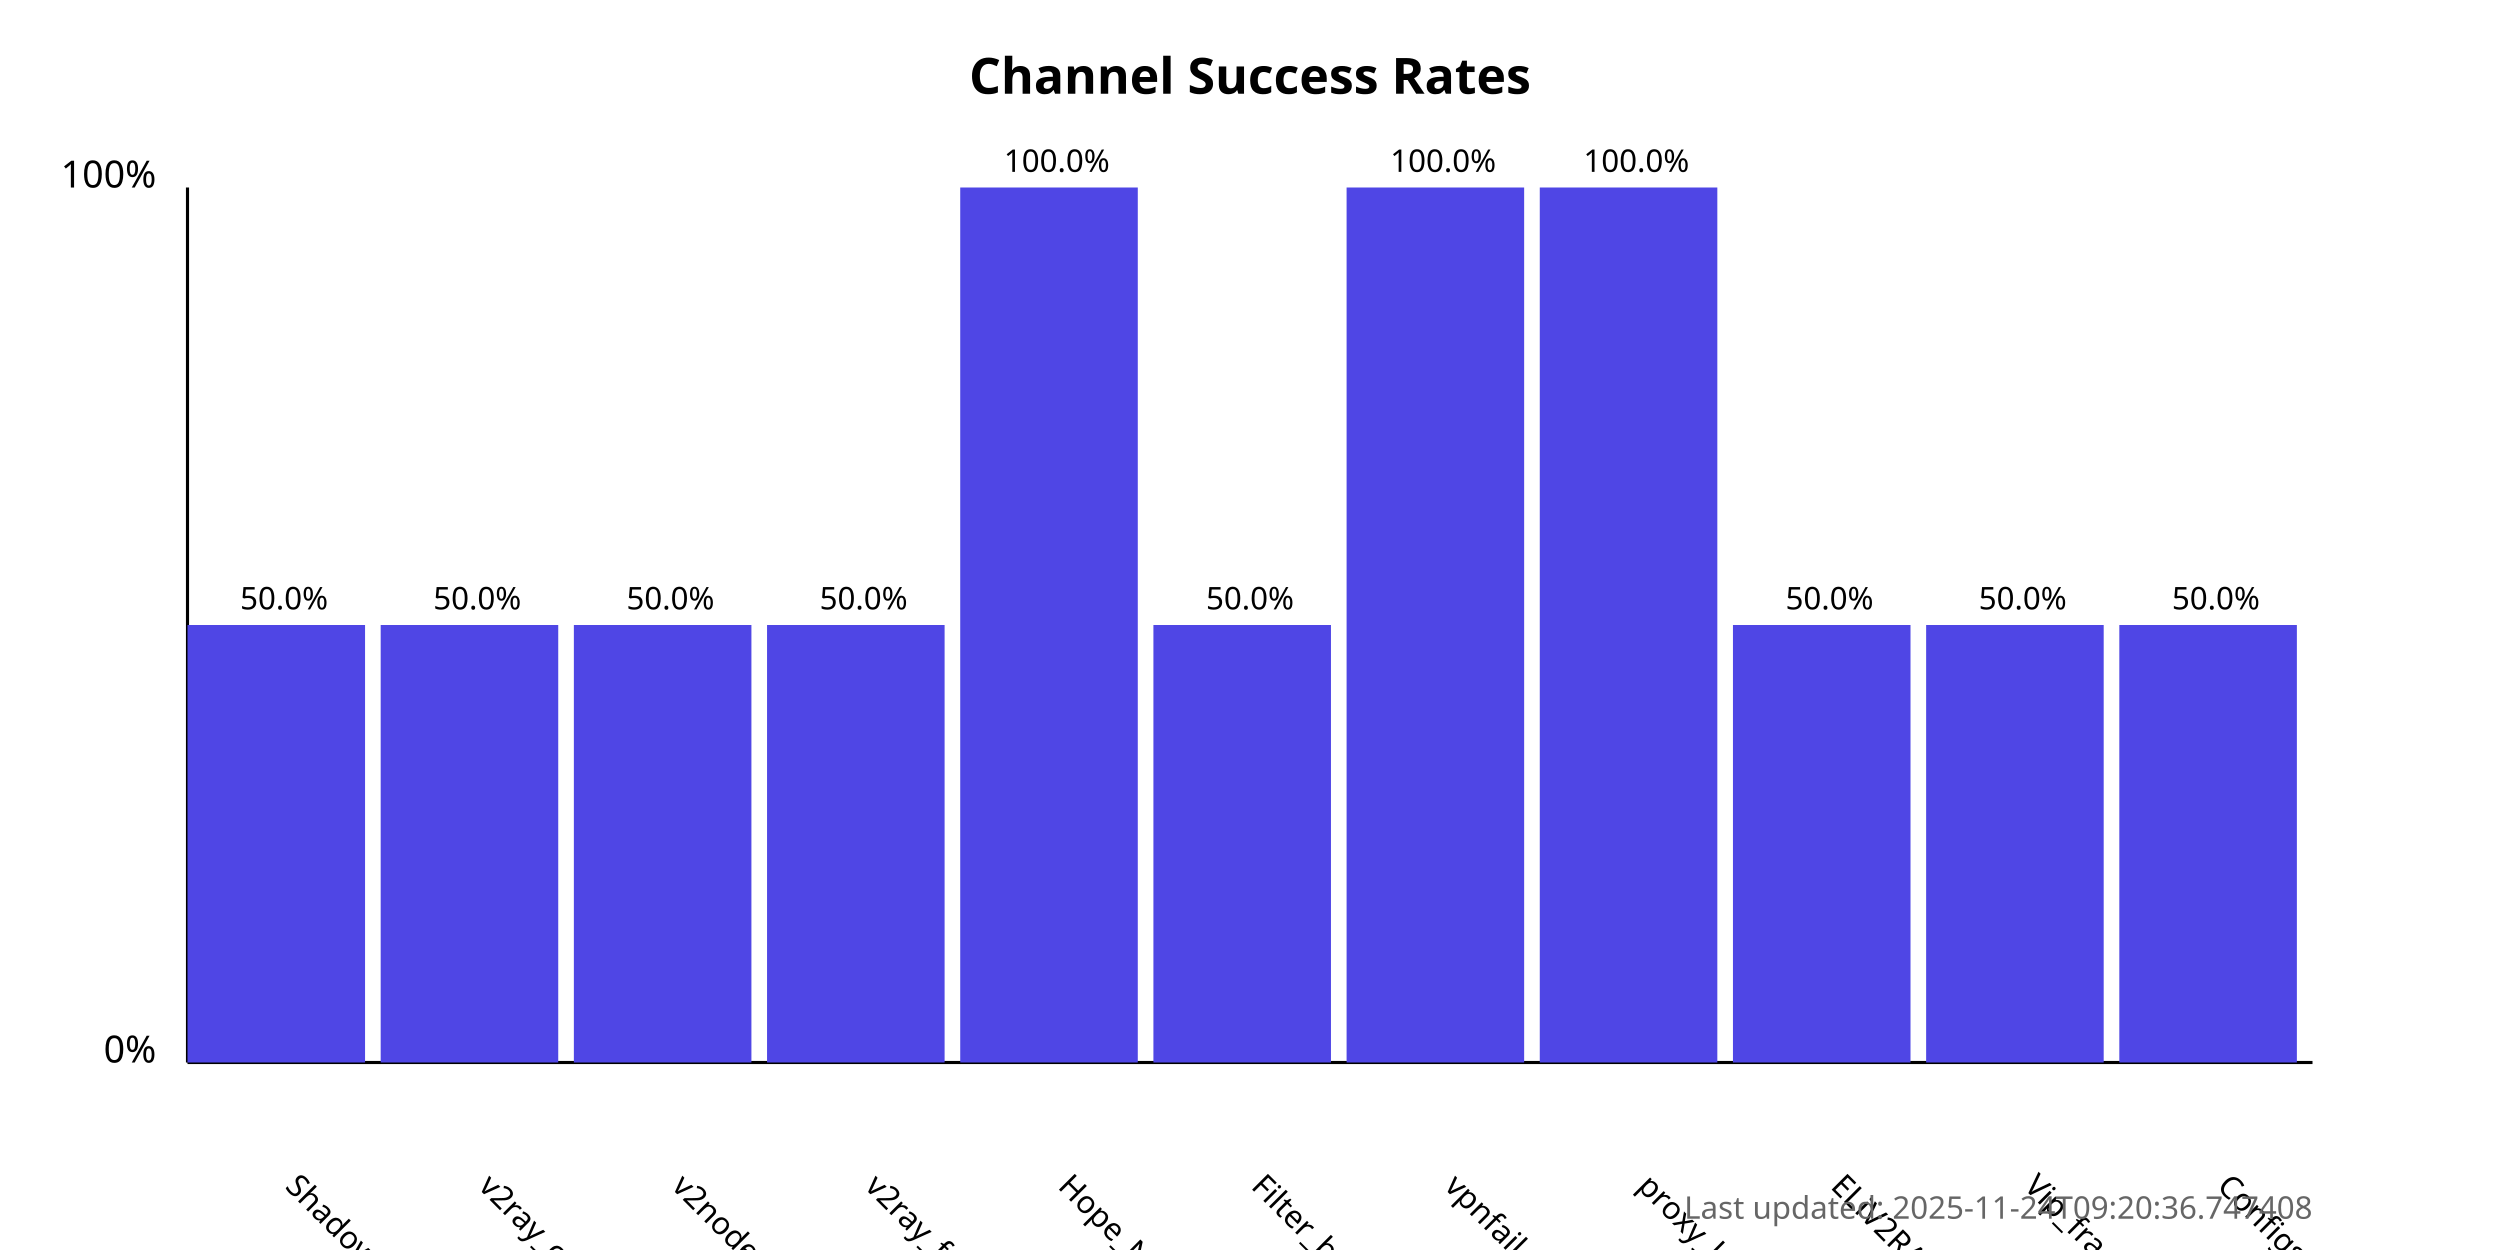
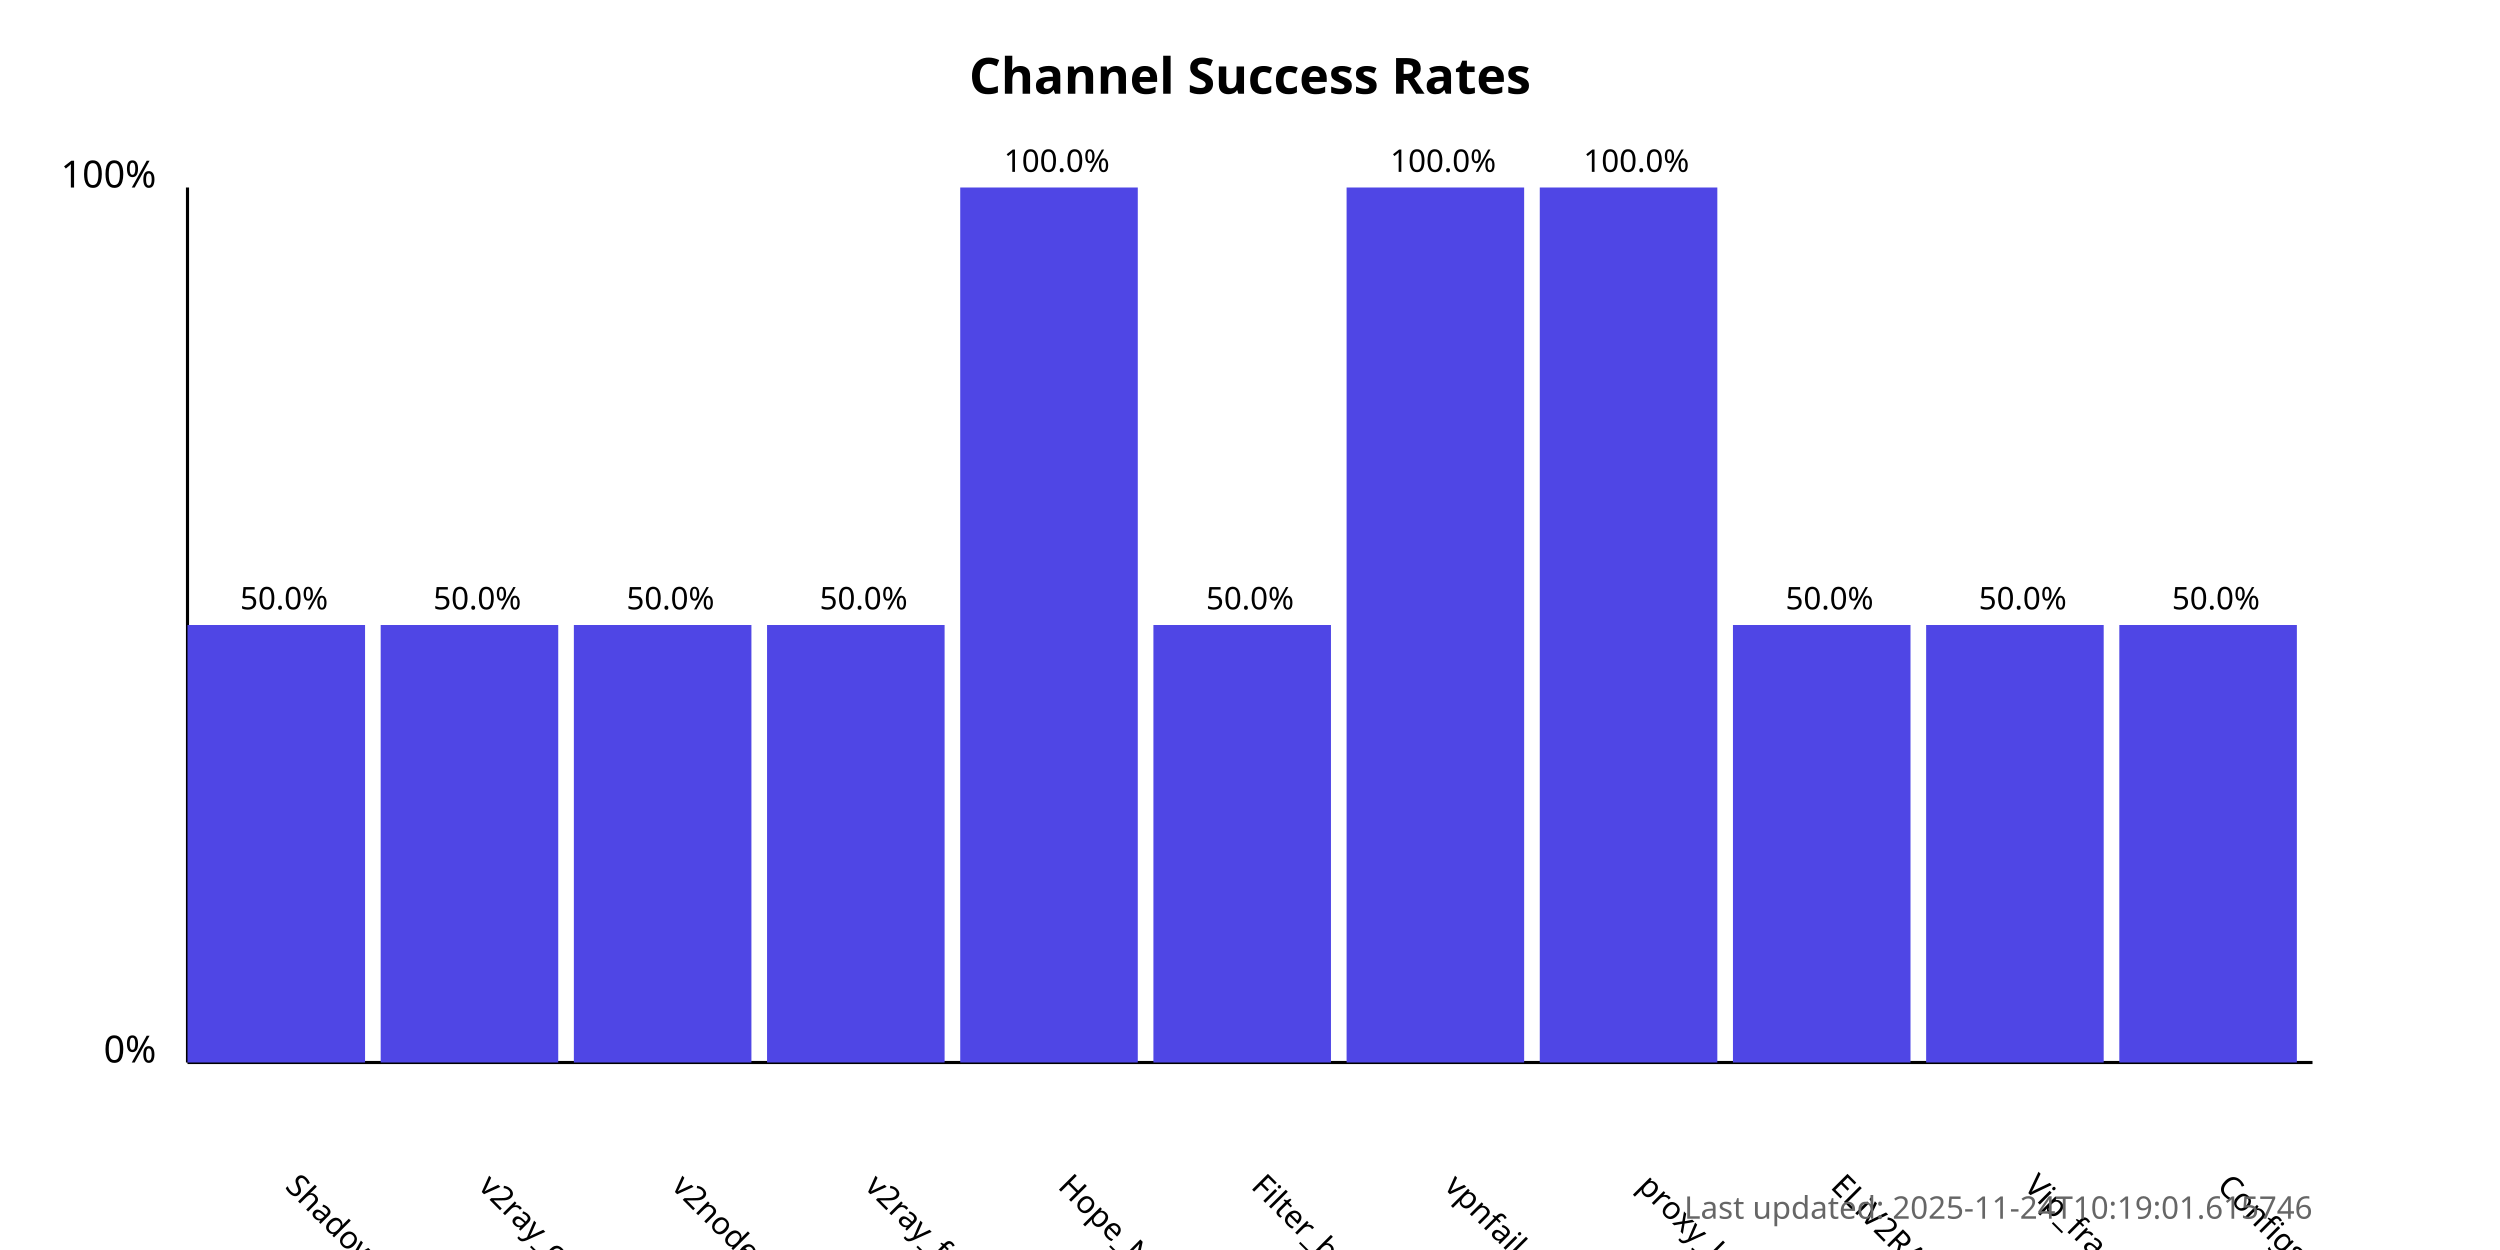
<svg xmlns="http://www.w3.org/2000/svg" width="800" height="400">
  <style>
            .chart-title { font: bold 16px sans-serif; }
            .axis-label { font: 12px sans-serif; }
            .tick-label { font: 10px sans-serif; }
            .bar { fill: #4f46e5; }
            .bar:hover { fill: #6366f1; }
            .timestamp { font: 10px sans-serif; fill: #666; }
        </style>
  <text x="400.0" y="30" text-anchor="middle" class="chart-title">
            Channel Success Rates
        </text>
  <line x1="60" y1="340" x2="60" y2="60" stroke="black" stroke-width="1" />
  <line x1="60" y1="340" x2="740" y2="340" stroke="black" stroke-width="1" />
  <text x="50" y="340" text-anchor="end" class="axis-label">0%</text>
  <text x="50" y="60" text-anchor="end" class="axis-label">100%</text>
  <g>
    <rect x="60" y="200.0" width="56.818" height="140.0" class="bar" />
    <text x="90.909" y="380" transform="rotate(45, 90.90909, 380)" text-anchor="start" class="tick-label">
                ShadowProxy66
            </text>
    <text x="90.909" y="195.0" text-anchor="middle" class="tick-label">
                50.0%
            </text>
  </g>
  <g>
    <rect x="121.818" y="200.0" width="56.818" height="140.0" class="bar" />
    <text x="152.727" y="380" transform="rotate(45, 152.7273, 380)" text-anchor="start" class="tick-label">
                v2ray_configs_pool
            </text>
    <text x="152.727" y="195.0" text-anchor="middle" class="tick-label">
                50.0%
            </text>
  </g>
  <g>
    <rect x="183.636" y="200.0" width="56.818" height="140.0" class="bar" />
    <text x="214.545" y="380" transform="rotate(45, 214.5455, 380)" text-anchor="start" class="tick-label">
                v2nodes
            </text>
    <text x="214.545" y="195.0" text-anchor="middle" class="tick-label">
                50.0%
            </text>
  </g>
  <g>
    <rect x="245.455" y="200.0" width="56.818" height="140.0" class="bar" />
    <text x="276.364" y="380" transform="rotate(45, 276.3636, 380)" text-anchor="start" class="tick-label">
                v2ray_free_conf
            </text>
    <text x="276.364" y="195.0" text-anchor="middle" class="tick-label">
                50.0%
            </text>
  </g>
  <g>
    <rect x="307.273" y="60.0" width="56.818" height="280.0" class="bar" />
    <text x="338.182" y="380" transform="rotate(45, 338.1818, 380)" text-anchor="start" class="tick-label">
                Hope_Net
            </text>
    <text x="338.182" y="55.0" text-anchor="middle" class="tick-label">
                100.0%
            </text>
  </g>
  <g>
    <rect x="369.091" y="200.0" width="56.818" height="140.0" class="bar" />
    <text x="400.0" y="380" transform="rotate(45, 400.0, 380)" text-anchor="start" class="tick-label">
                Filter_breaker
            </text>
    <text x="400.0" y="195.0" text-anchor="middle" class="tick-label">
                50.0%
            </text>
  </g>
  <g>
    <rect x="430.909" y="60.0" width="56.818" height="280.0" class="bar" />
    <text x="461.818" y="380" transform="rotate(45, 461.8182, 380)" text-anchor="start" class="tick-label">
                vpnfail_vless
            </text>
    <text x="461.818" y="55.0" text-anchor="middle" class="tick-label">
                100.0%
            </text>
  </g>
  <g>
    <rect x="492.727" y="60.0" width="56.818" height="280.0" class="bar" />
    <text x="523.636" y="380" transform="rotate(45, 523.6364, 380)" text-anchor="start" class="tick-label">
                proxy_kafee
            </text>
    <text x="523.636" y="55.0" text-anchor="middle" class="tick-label">
                100.0%
            </text>
  </g>
  <g>
    <rect x="554.545" y="200.0" width="56.818" height="140.0" class="bar" />
    <text x="585.455" y="380" transform="rotate(45, 585.4545, 380)" text-anchor="start" class="tick-label">
                ELiV2RAY
            </text>
    <text x="585.455" y="195.0" text-anchor="middle" class="tick-label">
                50.0%
            </text>
  </g>
  <g>
    <rect x="616.364" y="200.0" width="56.818" height="140.0" class="bar" />
    <text x="647.273" y="380" transform="rotate(45, 647.2727, 380)" text-anchor="start" class="tick-label">
                Vip_fragment_v2ray
            </text>
    <text x="647.273" y="195.0" text-anchor="middle" class="tick-label">
                50.0%
            </text>
  </g>
  <g>
    <rect x="678.182" y="200.0" width="56.818" height="140.0" class="bar" />
    <text x="709.091" y="380" transform="rotate(45, 709.0909, 380)" text-anchor="start" class="tick-label">
                ConfigsHubPlus
            </text>
    <text x="709.091" y="195.0" text-anchor="middle" class="tick-label">
                50.0%
            </text>
  </g>
  <text x="740" y="390" text-anchor="end" class="timestamp">
-             Last updated: 2025-11-24T09:20:36.747408
+             Last updated: 2025-11-24T10:19:01.615746
        </text>
</svg>
